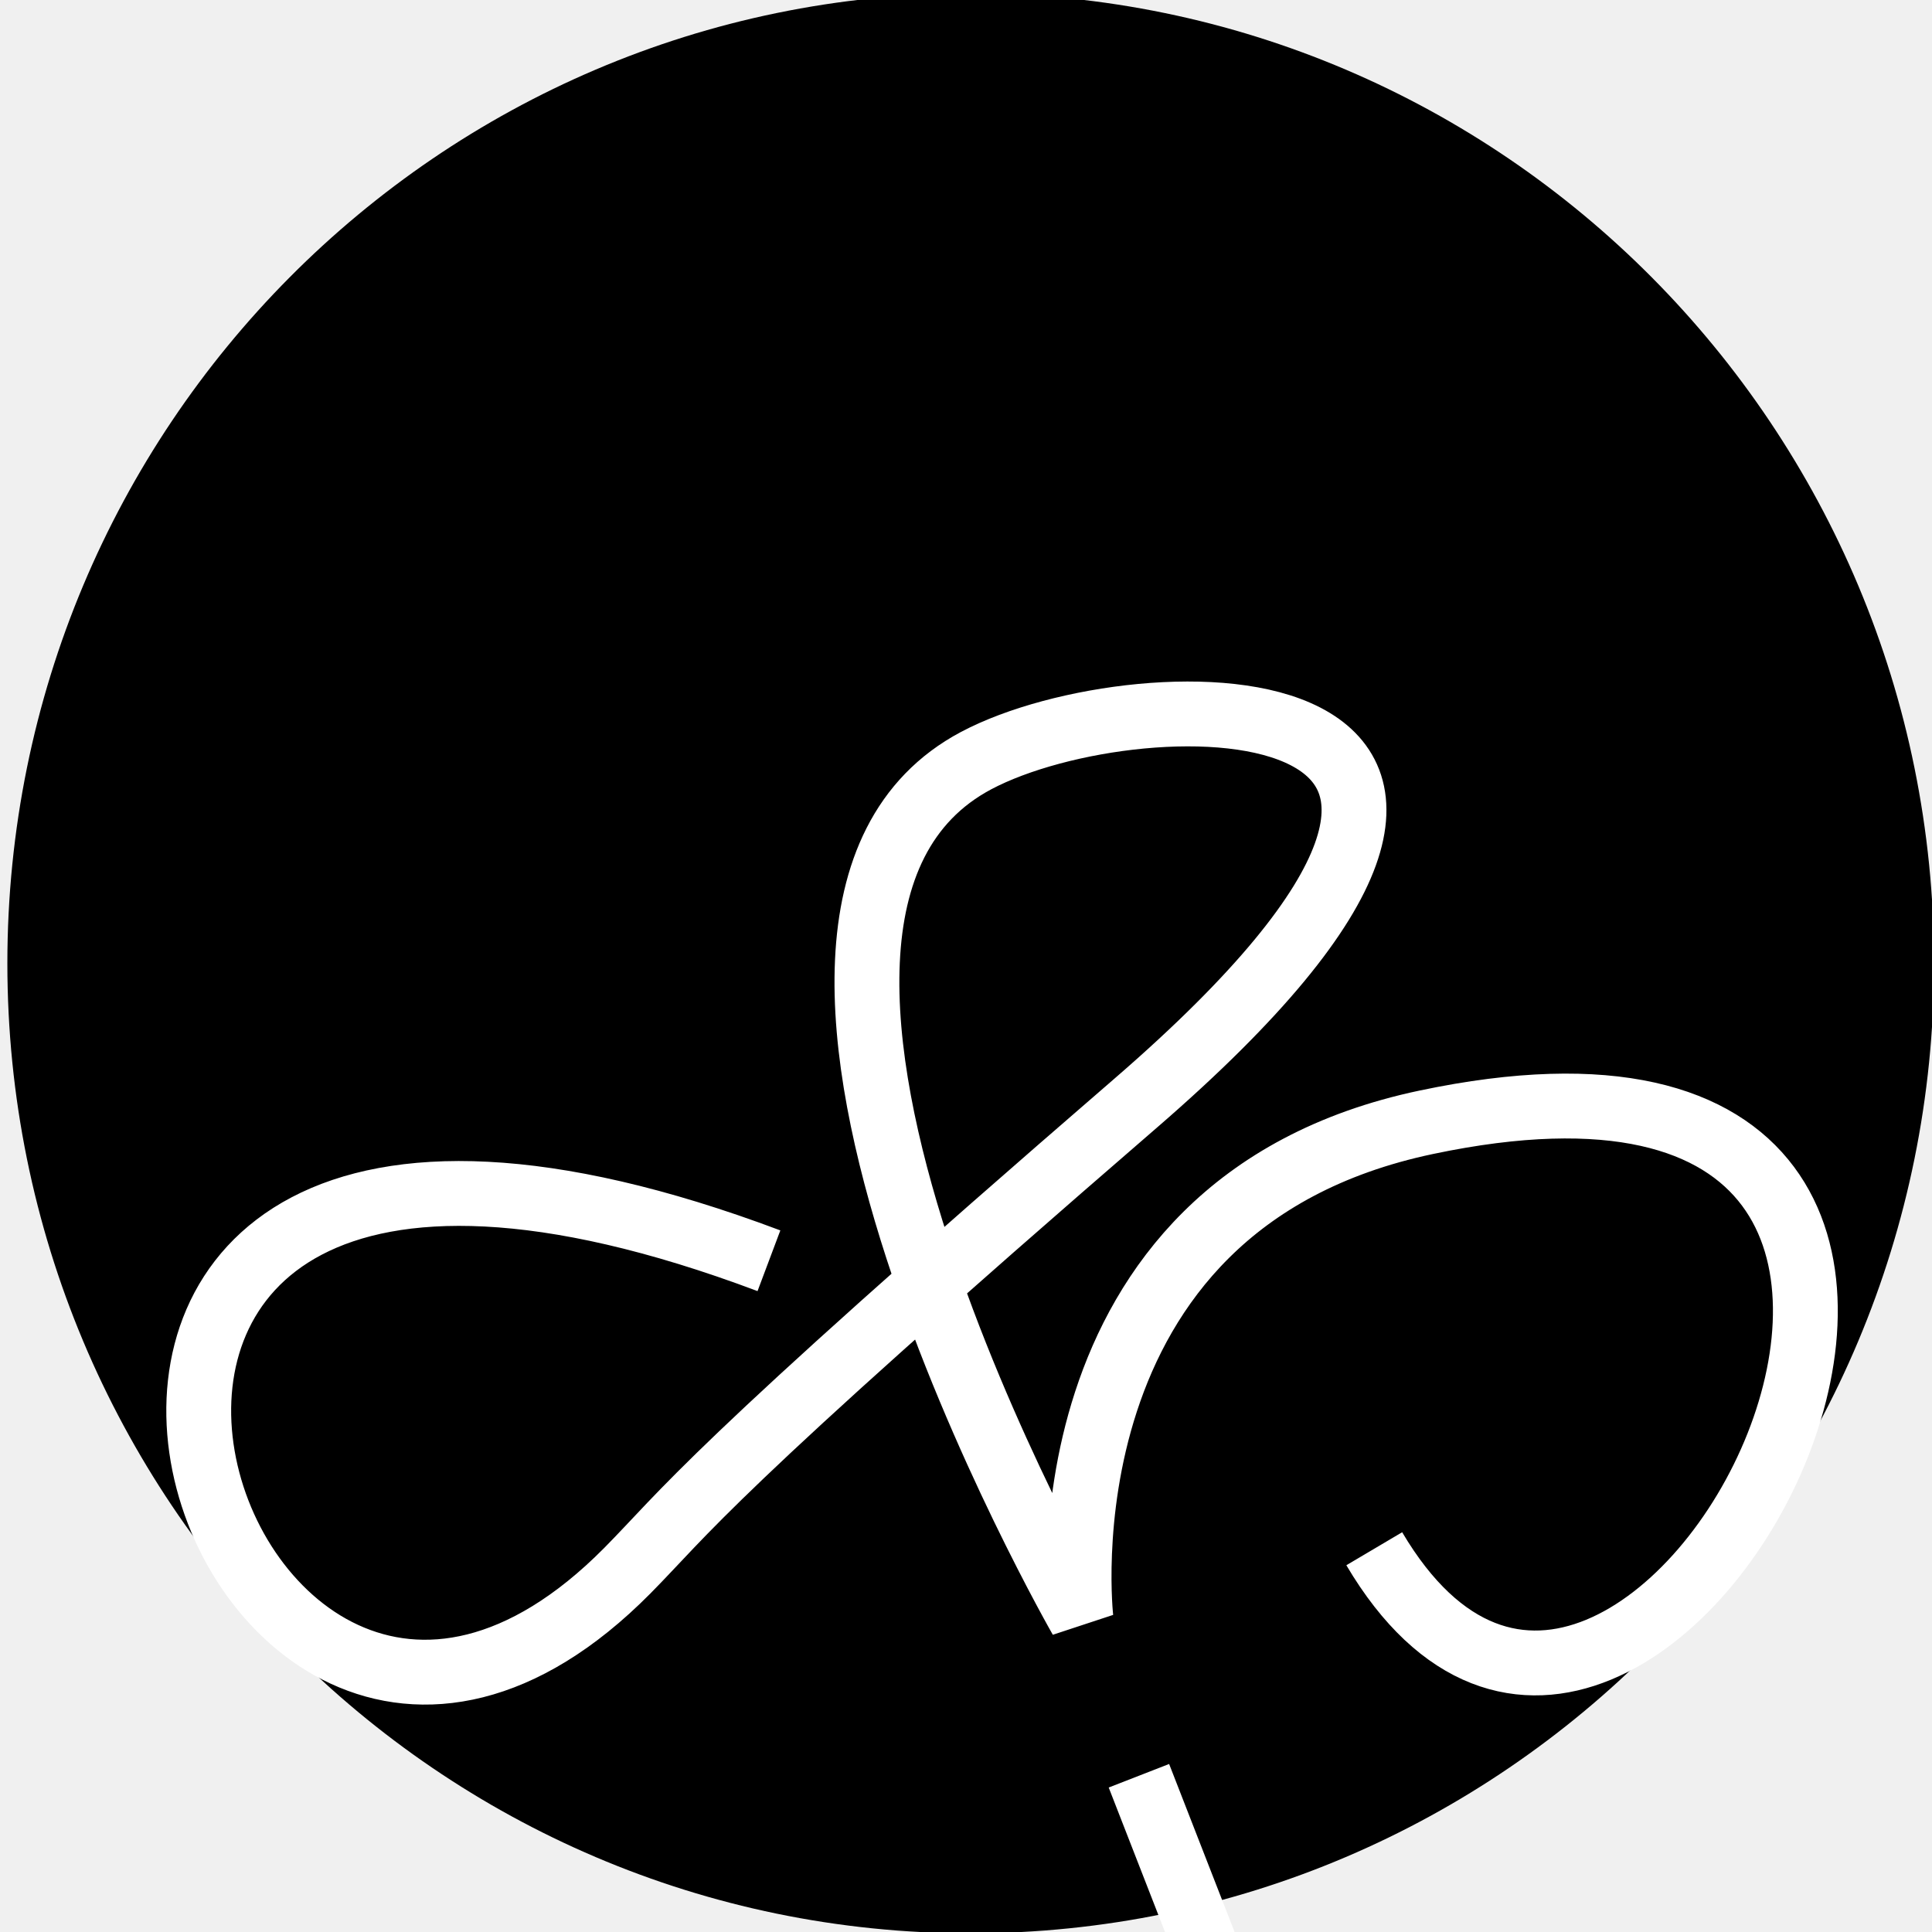
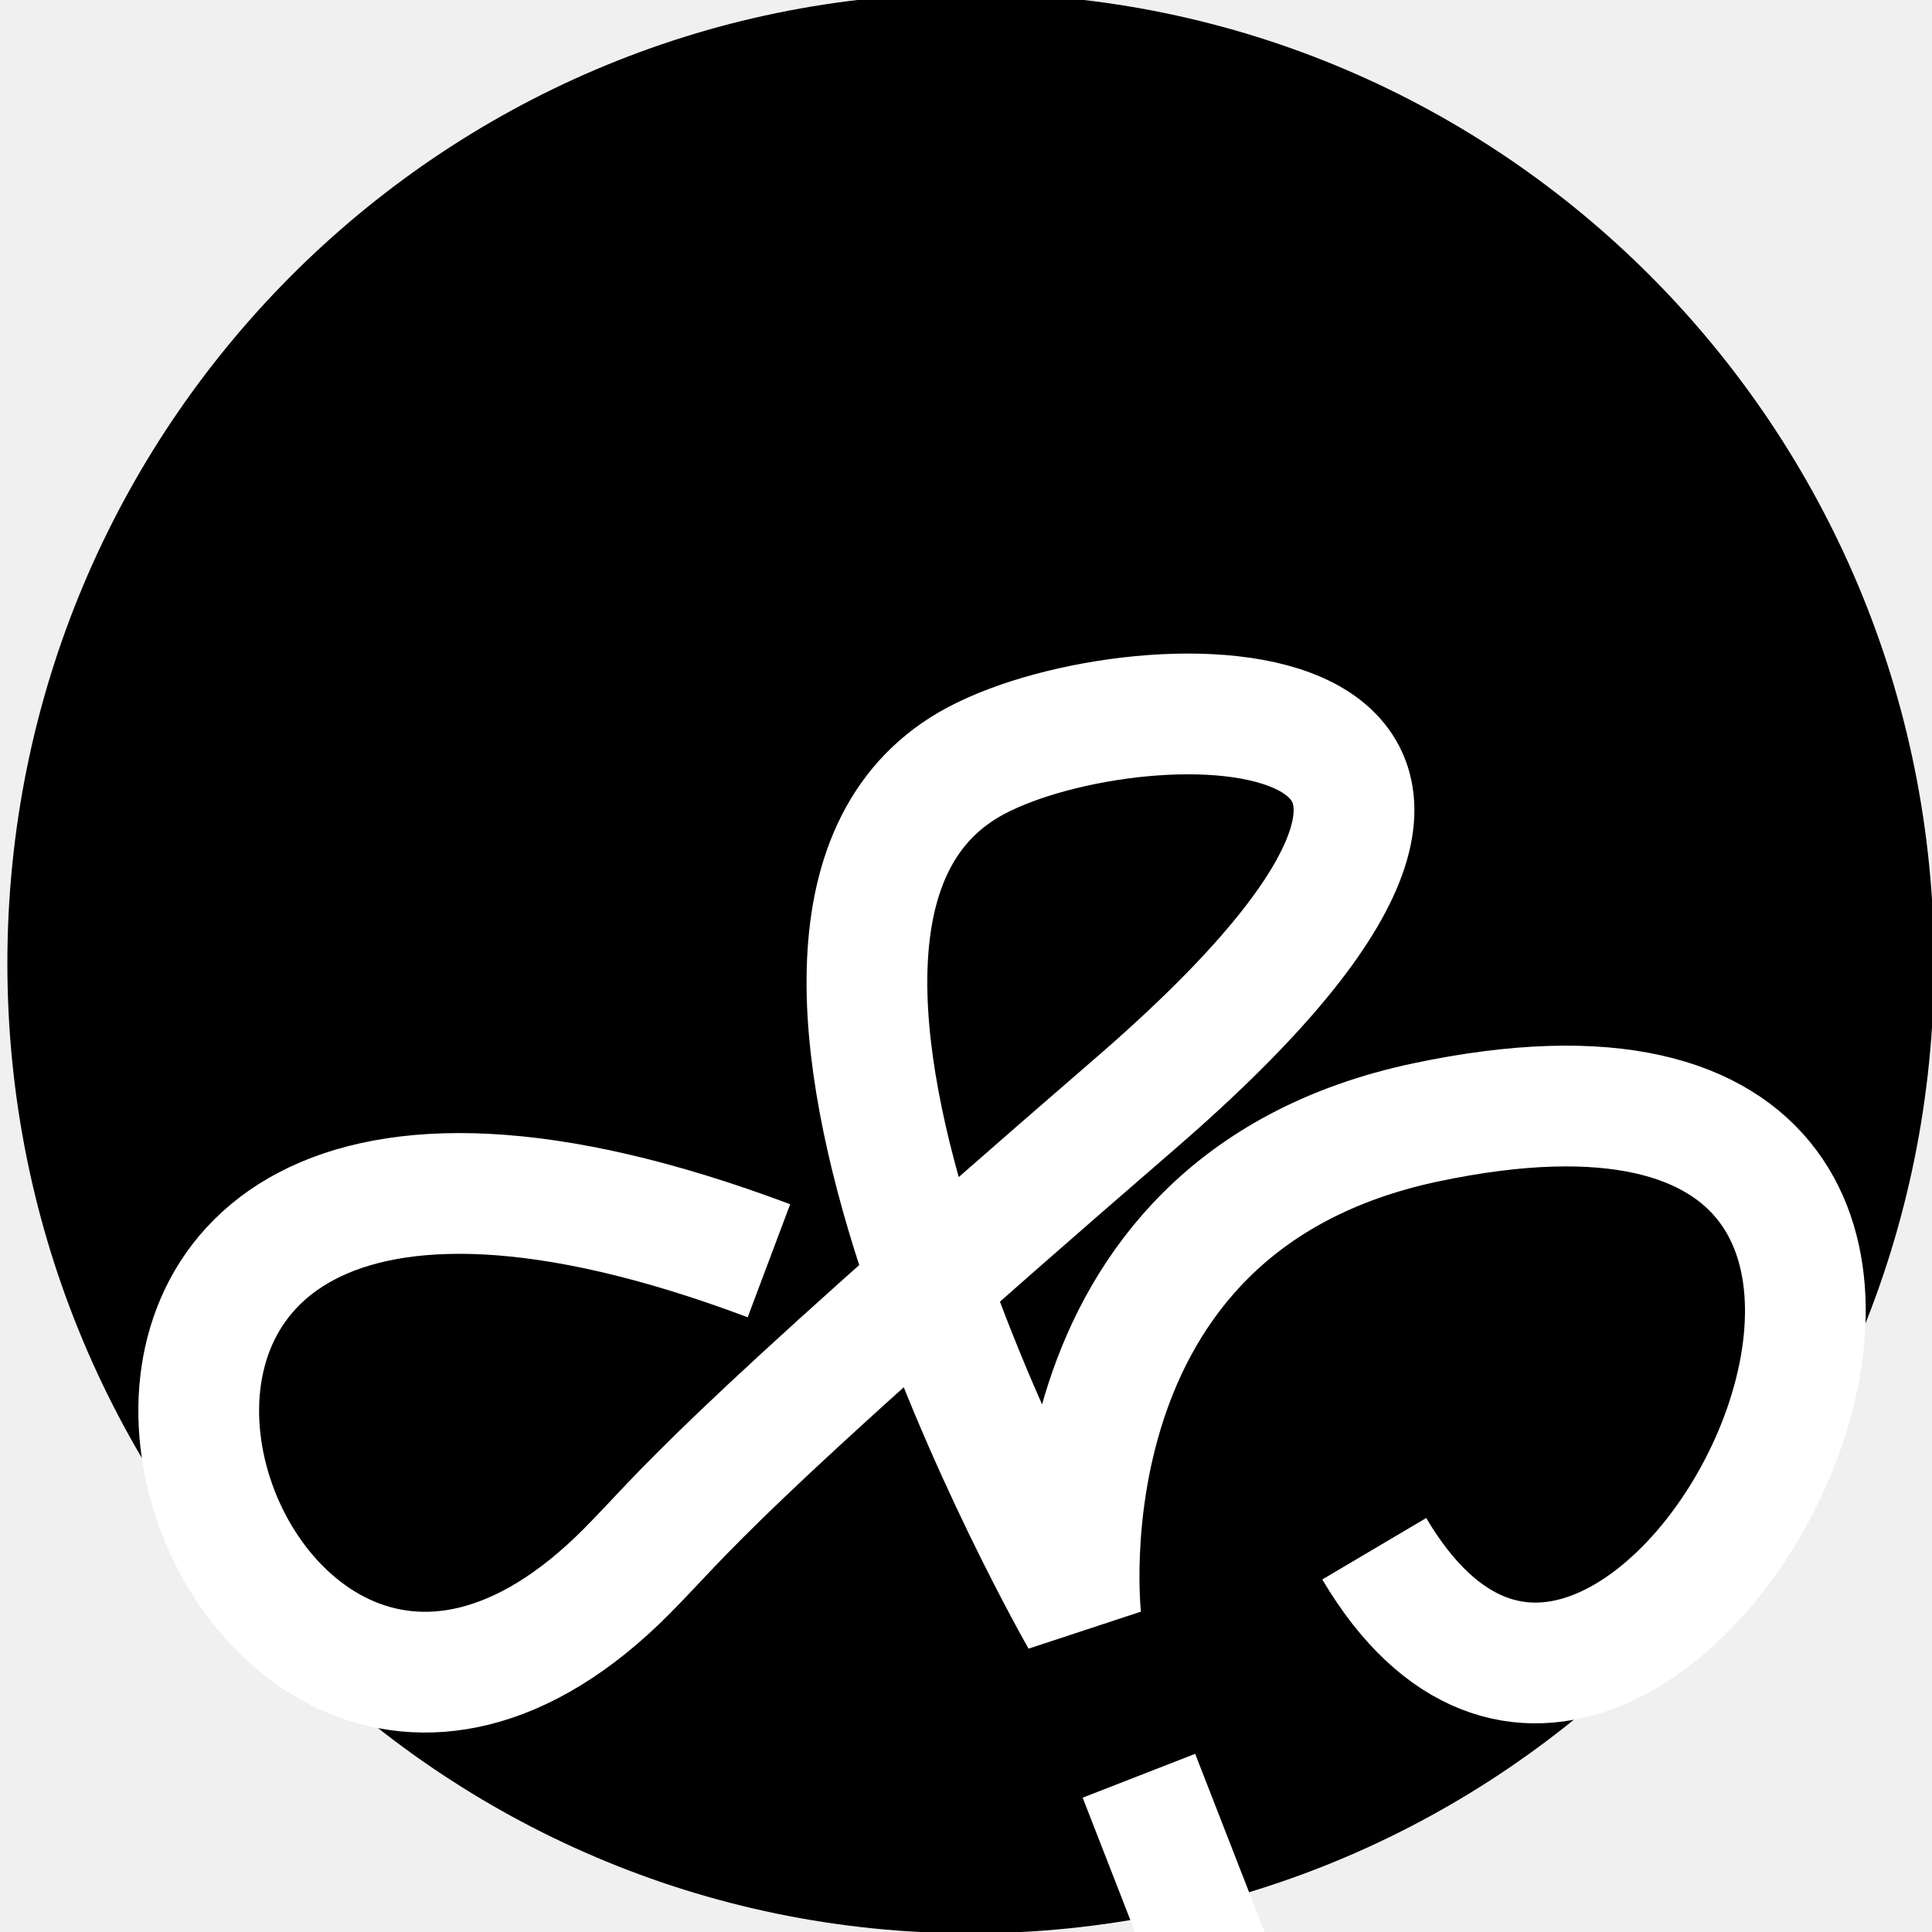
<svg xmlns="http://www.w3.org/2000/svg" width="16" height="16" viewBox="0 0 16 16" version="1.1" id="svg1">
  <defs id="defs1" />
  <g id="layer1">
    <text xml:space="preserve" style="fill:#000000" x="93.273" y="262.861" id="text1">
      <tspan id="tspan1" x="93.273" y="262.861" style="font-style:normal;font-variant:normal;font-weight:normal;font-stretch:normal;font-family:Zapfino;-inkscape-font-specification:Zapfino" />
    </text>
    <ellipse style="fill:#000000;fill-opacity:1;stroke:none;stroke-width:9.883" id="path2" cx="8.039" cy="7.978" rx="7.978" ry="8.033" />
-     <path style="fill:none;fill-opacity:1;stroke:#ffffff;stroke-width:0.537;stroke-dasharray:none;stroke-opacity:1" d="M 11.381,12.826 C 13.581,16.547 17.945,8.002 11.813,9.294 8.552,9.98 8.952,13.405 8.952,13.405 c 0,0 -3.324,-5.802 -0.868,-7.106 C 9.453,5.573 13.553,5.548 9.406,9.135 5.826,12.23 5.683,12.515 5.194,13.009 1.7,16.535 -1.106,7.632 6.368,10.441" id="path1" />
-     <path style="fill:#000000;fill-opacity:1;stroke:#ffffff;stroke-width:0.537;stroke-dasharray:none;stroke-opacity:1" d="M 9.432,14.706 10.126,16.487" id="path3" />
+     <path style="fill:none;fill-opacity:1;stroke:#ffffff;stroke-width:1;stroke-dasharray:none;stroke-opacity:1" d="M 11.381,12.826 C 13.581,16.547 17.945,8.002 11.813,9.294 8.552,9.98 8.952,13.405 8.952,13.405 c 0,0 -3.324,-5.802 -0.868,-7.106 C 9.453,5.573 13.553,5.548 9.406,9.135 5.826,12.23 5.683,12.515 5.194,13.009 1.7,16.535 -1.106,7.632 6.368,10.441" id="path1" />
+     <path style="fill:#000000;fill-opacity:1;stroke:#ffffff;stroke-width:1;stroke-dasharray:none;stroke-opacity:1" d="M 9.432,14.706 10.126,16.487" id="path3" />
  </g>
</svg>
